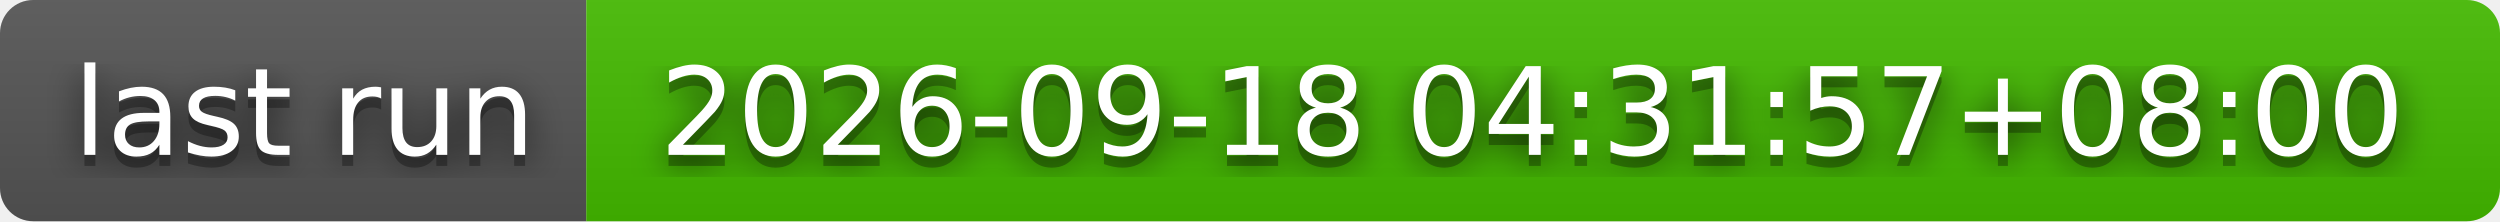
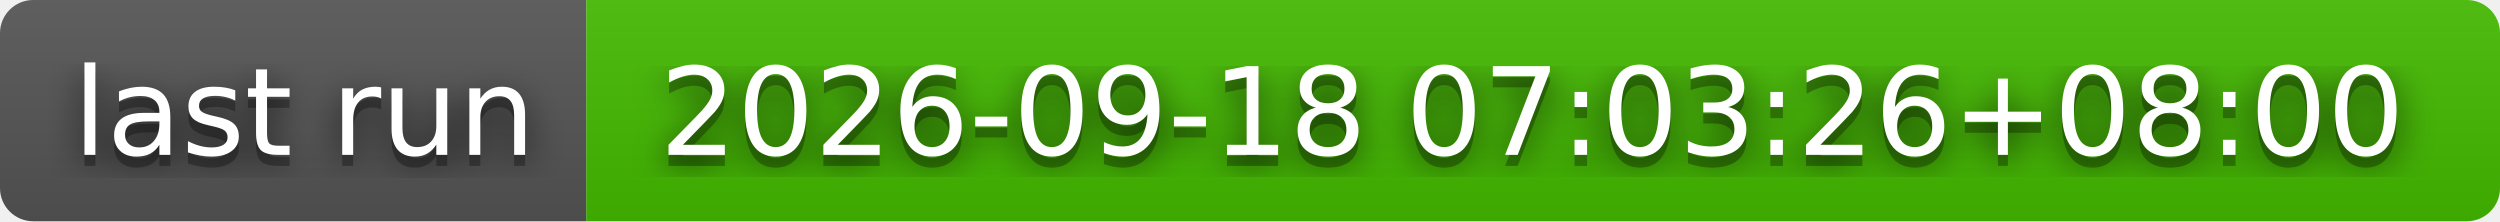
- <svg xmlns="http://www.w3.org/2000/svg" width="226" height="20" role="img" aria-label="last run: 2026-09-18 04:31:57+08:00">
+ <svg xmlns="http://www.w3.org/2000/svg" width="226" height="20" role="img" aria-label="last run: 2026-09-18 07:03:26+08:00">
  <filter id="blur">
    <feGaussianBlur stdDeviation="16" />
  </filter>
  <linearGradient id="s" x2="0" y2="100%">
    <stop offset="0" stop-color="#bbb" stop-opacity=".1" />
    <stop offset="1" stop-opacity=".1" />
  </linearGradient>
  <clipPath id="r">
    <rect width="226" height="20" rx="3" />
  </clipPath>
  <g clip-path="url(#r)">
    <rect width="53" height="20" fill="#555" />
    <rect x="53" width="173" height="20" fill="#4b0" />
    <rect width="226" height="20" fill="url(#s)" />
  </g>
  <g fill="#fff" text-anchor="middle" font-family="Verdana,Geneva,DejaVu Sans,sans-serif" text-rendering="geometricPrecision" font-size="110">
    <g transform="scale(.1)">
      <g aria-hidden="true" fill="#010101">
        <text x="275" y="150" fill-opacity=".8" filter="url(#blur)" textLength="430">last run</text>
        <text x="275" y="150" fill-opacity=".3" textLength="430">last run</text>
      </g>
      <text x="275" y="140" textLength="430">last run</text>
    </g>
    <g transform="scale(.1)">
      <g aria-hidden="true" fill="#010101">
-         <text x="1385" y="150" fill-opacity=".8" filter="url(#blur)" textLength="1630">2026-09-18 04:31:57+08:00</text>
-         <text x="1385" y="150" fill-opacity=".3" textLength="1630">2026-09-18 04:31:57+08:00</text>
+         <text x="1385" y="150" fill-opacity=".8" filter="url(#blur)" textLength="1630">2026-09-18 07:03:26+08:00</text>
+         <text x="1385" y="150" fill-opacity=".3" textLength="1630">2026-09-18 07:03:26+08:00</text>
      </g>
-       <text x="1385" y="140" textLength="1630">2026-09-18 04:31:57+08:00</text>
+       <text x="1385" y="140" textLength="1630">2026-09-18 07:03:26+08:00</text>
    </g>
  </g>
</svg>
